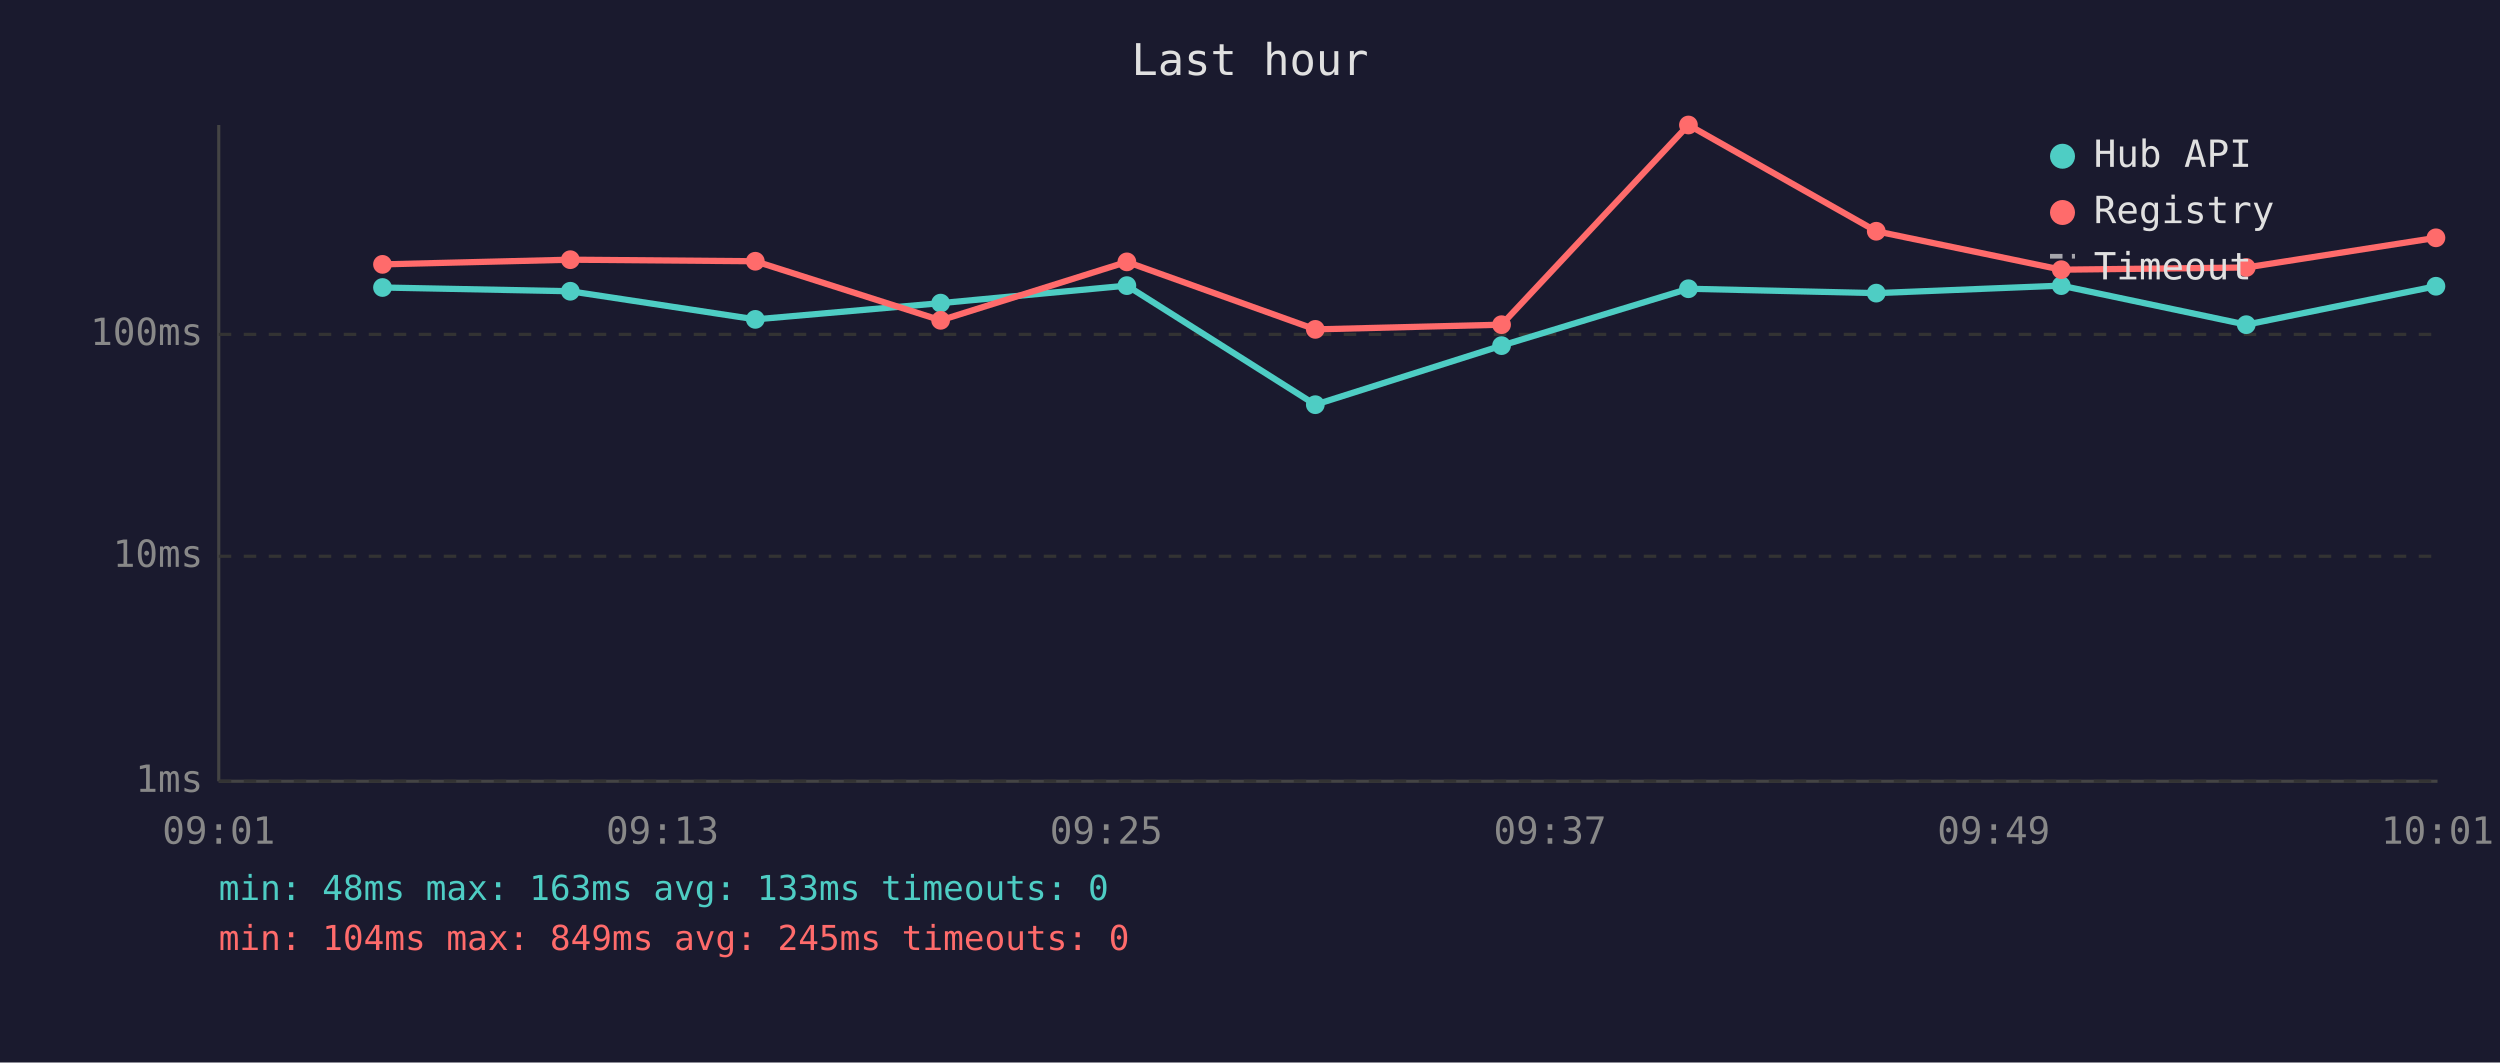
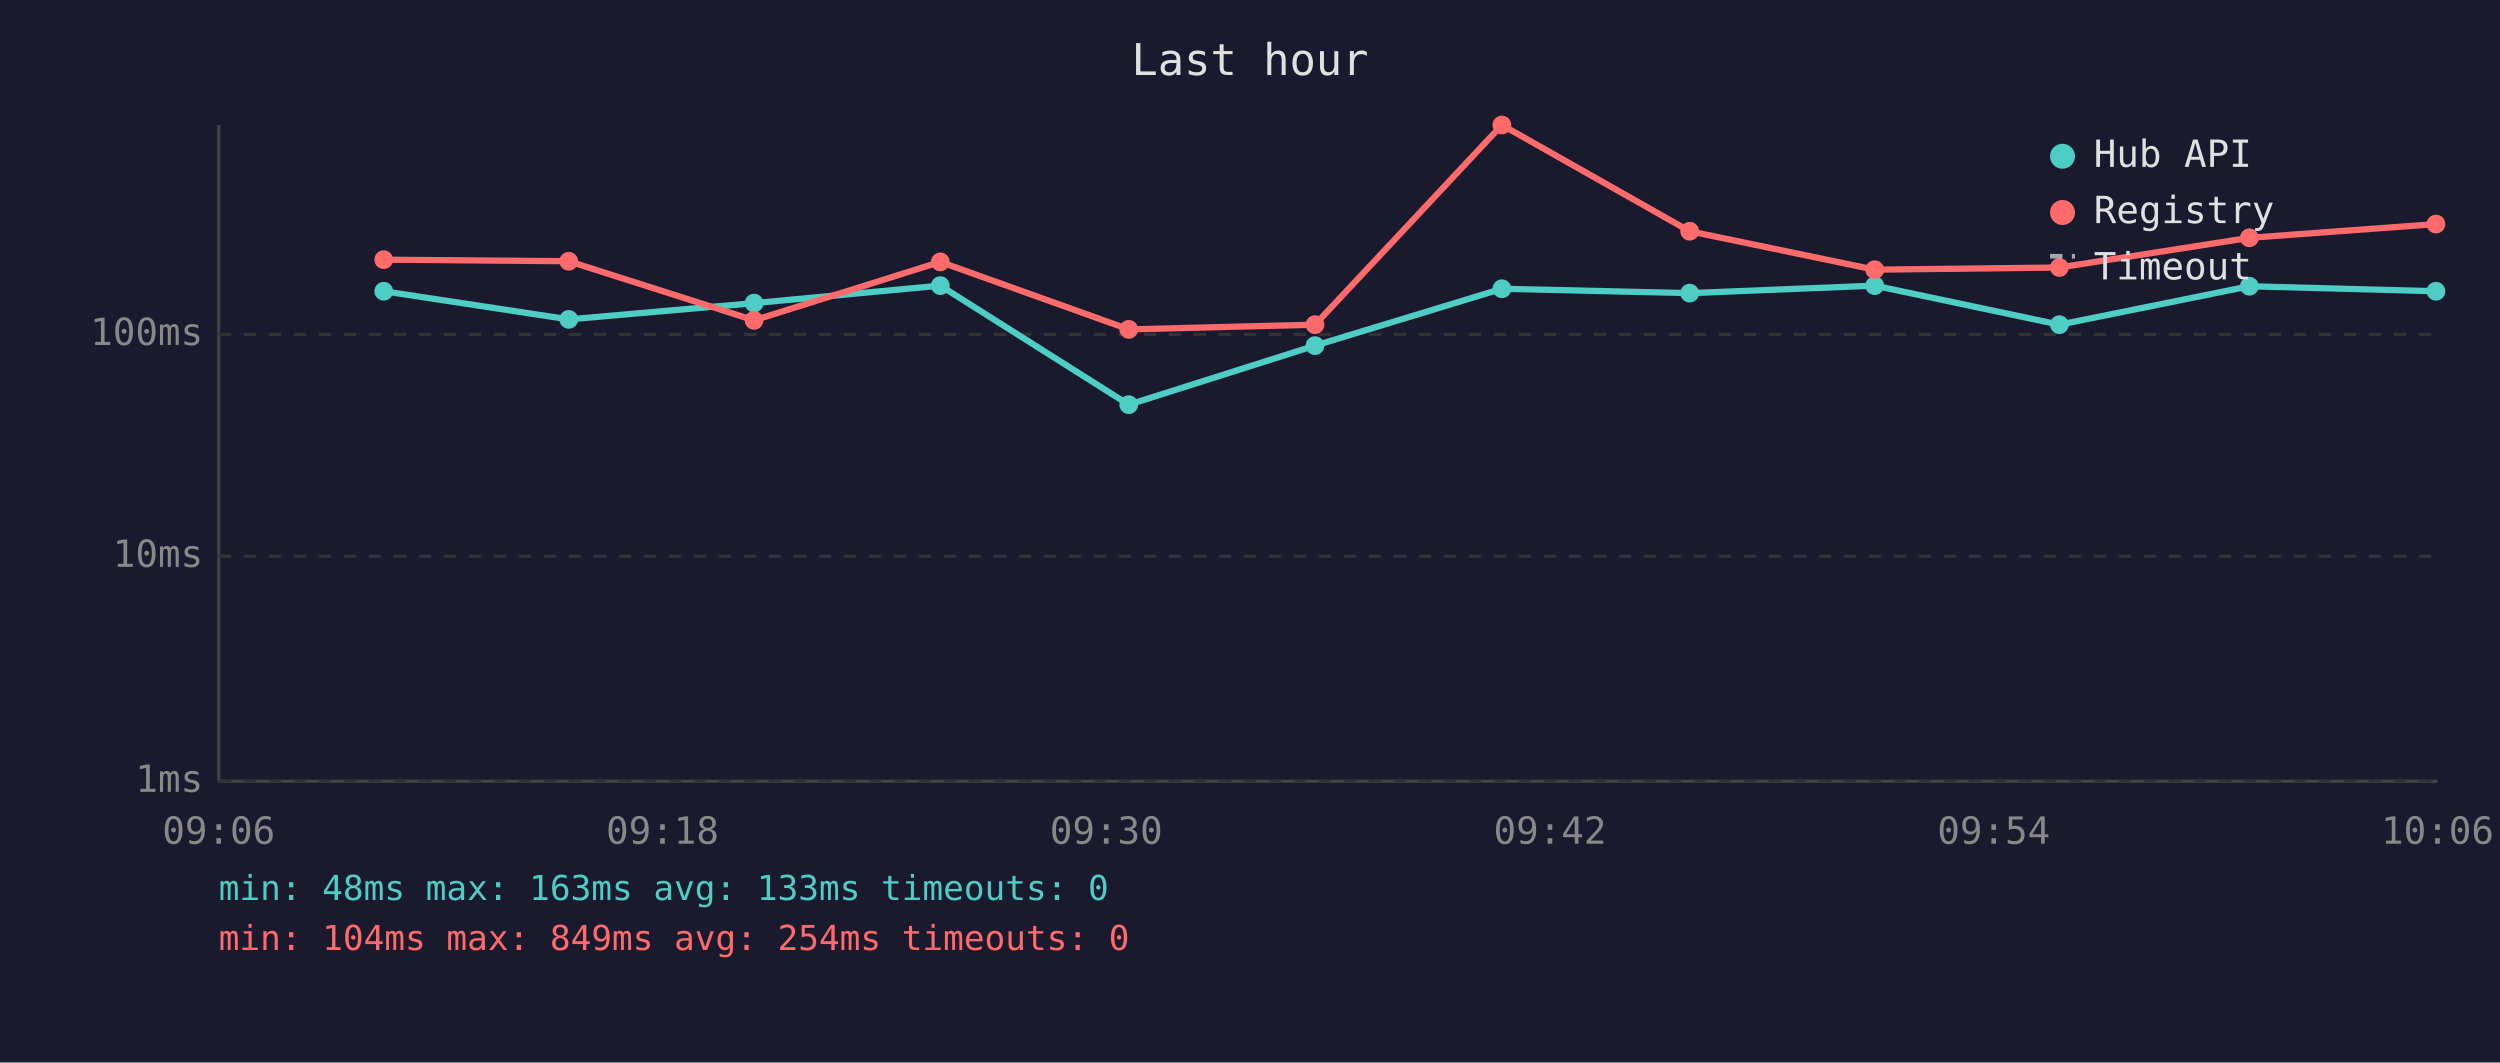
<svg xmlns="http://www.w3.org/2000/svg" viewBox="0 0 800 340" font-family="monospace" font-size="12">
  <rect width="800" height="340" fill="#1a1a2e" />
  <text x="400" y="24" fill="#e0e0e0" font-size="14" text-anchor="middle">Last hour</text>
  <line x1="70" y1="40" x2="70" y2="250" stroke="#444" stroke-width="1" />
  <line x1="70" y1="250" x2="780" y2="250" stroke="#444" stroke-width="1" />
  <line x1="70" y1="250" x2="780" y2="250" stroke="#333" stroke-width="1" stroke-dasharray="4" />
  <text x="65" y="250" fill="#888" text-anchor="end" dominant-baseline="middle">1ms</text>
  <line x1="70" y1="178" x2="780" y2="178" stroke="#333" stroke-width="1" stroke-dasharray="4" />
  <text x="65" y="178" fill="#888" text-anchor="end" dominant-baseline="middle">10ms</text>
  <line x1="70" y1="107" x2="780" y2="107" stroke="#333" stroke-width="1" stroke-dasharray="4" />
  <text x="65" y="107" fill="#888" text-anchor="end" dominant-baseline="middle">100ms</text>
-   <text x="70" y="270" fill="#888" text-anchor="middle">09:01</text>
-   <text x="212" y="270" fill="#888" text-anchor="middle">09:13</text>
-   <text x="354" y="270" fill="#888" text-anchor="middle">09:25</text>
-   <text x="496" y="270" fill="#888" text-anchor="middle">09:37</text>
-   <text x="638" y="270" fill="#888" text-anchor="middle">09:49</text>
-   <text x="780" y="270" fill="#888" text-anchor="middle">10:01</text>
-   <polyline points="122.4,92.0 182.5,93.2 241.7,102.2 301.0,97.0 360.6,91.4 420.9,129.5 480.5,110.6 540.3,92.4 600.4,93.8 659.6,91.4 718.8,103.9 779.5,91.6" fill="none" stroke="#4ecdc4" stroke-width="2" opacity="1" />
-   <circle cx="122.4" cy="92.0" r="3" fill="#4ecdc4" />
-   <circle cx="182.5" cy="93.2" r="3" fill="#4ecdc4" />
-   <circle cx="241.7" cy="102.2" r="3" fill="#4ecdc4" />
-   <circle cx="301.0" cy="97.0" r="3" fill="#4ecdc4" />
-   <circle cx="360.6" cy="91.4" r="3" fill="#4ecdc4" />
-   <circle cx="420.9" cy="129.5" r="3" fill="#4ecdc4" />
-   <circle cx="480.5" cy="110.6" r="3" fill="#4ecdc4" />
-   <circle cx="540.3" cy="92.4" r="3" fill="#4ecdc4" />
-   <circle cx="600.4" cy="93.8" r="3" fill="#4ecdc4" />
-   <circle cx="659.6" cy="91.4" r="3" fill="#4ecdc4" />
-   <circle cx="718.8" cy="103.9" r="3" fill="#4ecdc4" />
-   <circle cx="779.5" cy="91.6" r="3" fill="#4ecdc4" />
-   <polyline points="122.4,84.6 182.5,83.1 241.7,83.6 301.0,102.5 360.6,83.8 420.9,105.4 480.5,103.9 540.3,40.0 600.4,74.0 659.6,86.3 718.8,85.6 779.5,76.1" fill="none" stroke="#ff6b6b" stroke-width="2" opacity="1" />
-   <circle cx="122.4" cy="84.6" r="3" fill="#ff6b6b" />
-   <circle cx="182.5" cy="83.1" r="3" fill="#ff6b6b" />
-   <circle cx="241.7" cy="83.6" r="3" fill="#ff6b6b" />
-   <circle cx="301.0" cy="102.5" r="3" fill="#ff6b6b" />
-   <circle cx="360.6" cy="83.8" r="3" fill="#ff6b6b" />
-   <circle cx="420.9" cy="105.4" r="3" fill="#ff6b6b" />
-   <circle cx="480.5" cy="103.9" r="3" fill="#ff6b6b" />
-   <circle cx="540.3" cy="40.0" r="3" fill="#ff6b6b" />
-   <circle cx="600.4" cy="74.0" r="3" fill="#ff6b6b" />
-   <circle cx="659.6" cy="86.3" r="3" fill="#ff6b6b" />
-   <circle cx="718.8" cy="85.6" r="3" fill="#ff6b6b" />
-   <circle cx="779.5" cy="76.1" r="3" fill="#ff6b6b" />
+   <text x="70" y="270" fill="#888" text-anchor="middle">09:06</text>
+   <text x="212" y="270" fill="#888" text-anchor="middle">09:18</text>
+   <text x="354" y="270" fill="#888" text-anchor="middle">09:30</text>
+   <text x="496" y="270" fill="#888" text-anchor="middle">09:42</text>
+   <text x="638" y="270" fill="#888" text-anchor="middle">09:54</text>
+   <text x="780" y="270" fill="#888" text-anchor="middle">10:06</text>
+   <polyline points="122.8,93.2 182.0,102.2 241.3,97.0 300.9,91.4 361.2,129.5 420.8,110.6 480.6,92.4 540.7,93.8 599.9,91.4 659.0,103.9 719.8,91.6 779.5,93.2" fill="none" stroke="#4ecdc4" stroke-width="2" opacity="1" />
+   <circle cx="122.8" cy="93.2" r="3" fill="#4ecdc4" />
+   <circle cx="182.0" cy="102.2" r="3" fill="#4ecdc4" />
+   <circle cx="241.3" cy="97.0" r="3" fill="#4ecdc4" />
+   <circle cx="300.9" cy="91.4" r="3" fill="#4ecdc4" />
+   <circle cx="361.2" cy="129.5" r="3" fill="#4ecdc4" />
+   <circle cx="420.8" cy="110.6" r="3" fill="#4ecdc4" />
+   <circle cx="480.6" cy="92.4" r="3" fill="#4ecdc4" />
+   <circle cx="540.7" cy="93.8" r="3" fill="#4ecdc4" />
+   <circle cx="599.9" cy="91.4" r="3" fill="#4ecdc4" />
+   <circle cx="659.0" cy="103.9" r="3" fill="#4ecdc4" />
+   <circle cx="719.8" cy="91.6" r="3" fill="#4ecdc4" />
+   <circle cx="779.5" cy="93.2" r="3" fill="#4ecdc4" />
+   <polyline points="122.8,83.1 182.0,83.6 241.3,102.5 300.9,83.8 361.2,105.4 420.8,103.9 480.6,40.0 540.7,74.0 599.9,86.3 659.0,85.6 719.8,76.1 779.5,71.7" fill="none" stroke="#ff6b6b" stroke-width="2" opacity="1" />
+   <circle cx="122.8" cy="83.1" r="3" fill="#ff6b6b" />
+   <circle cx="182.0" cy="83.6" r="3" fill="#ff6b6b" />
+   <circle cx="241.3" cy="102.5" r="3" fill="#ff6b6b" />
+   <circle cx="300.9" cy="83.8" r="3" fill="#ff6b6b" />
+   <circle cx="361.2" cy="105.4" r="3" fill="#ff6b6b" />
+   <circle cx="420.8" cy="103.9" r="3" fill="#ff6b6b" />
+   <circle cx="480.6" cy="40.0" r="3" fill="#ff6b6b" />
+   <circle cx="540.7" cy="74.0" r="3" fill="#ff6b6b" />
+   <circle cx="599.9" cy="86.3" r="3" fill="#ff6b6b" />
+   <circle cx="659.0" cy="85.6" r="3" fill="#ff6b6b" />
+   <circle cx="719.8" cy="76.1" r="3" fill="#ff6b6b" />
+   <circle cx="779.5" cy="71.7" r="3" fill="#ff6b6b" />
  <circle cx="660" cy="50" r="4" fill="#4ecdc4" />
  <text x="670" y="50" fill="#e0e0e0" dominant-baseline="middle">Hub API</text>
  <circle cx="660" cy="68" r="4" fill="#ff6b6b" />
  <text x="670" y="68" fill="#e0e0e0" dominant-baseline="middle">Registry</text>
  <line x1="656" y1="82" x2="664" y2="82" stroke="#e0e0e0" stroke-width="1.5" stroke-dasharray="4,3" opacity="0.7" />
  <text x="670" y="86" fill="#e0e0e0" dominant-baseline="middle">Timeout</text>
  <text x="70" y="288" fill="#4ecdc4" font-size="11">min: 48ms  max: 163ms  avg: 133ms  timeouts: 0</text>
-   <text x="70" y="304" fill="#ff6b6b" font-size="11">min: 104ms  max: 849ms  avg: 245ms  timeouts: 0</text>
+   <text x="70" y="304" fill="#ff6b6b" font-size="11">min: 104ms  max: 849ms  avg: 254ms  timeouts: 0</text>
</svg>
